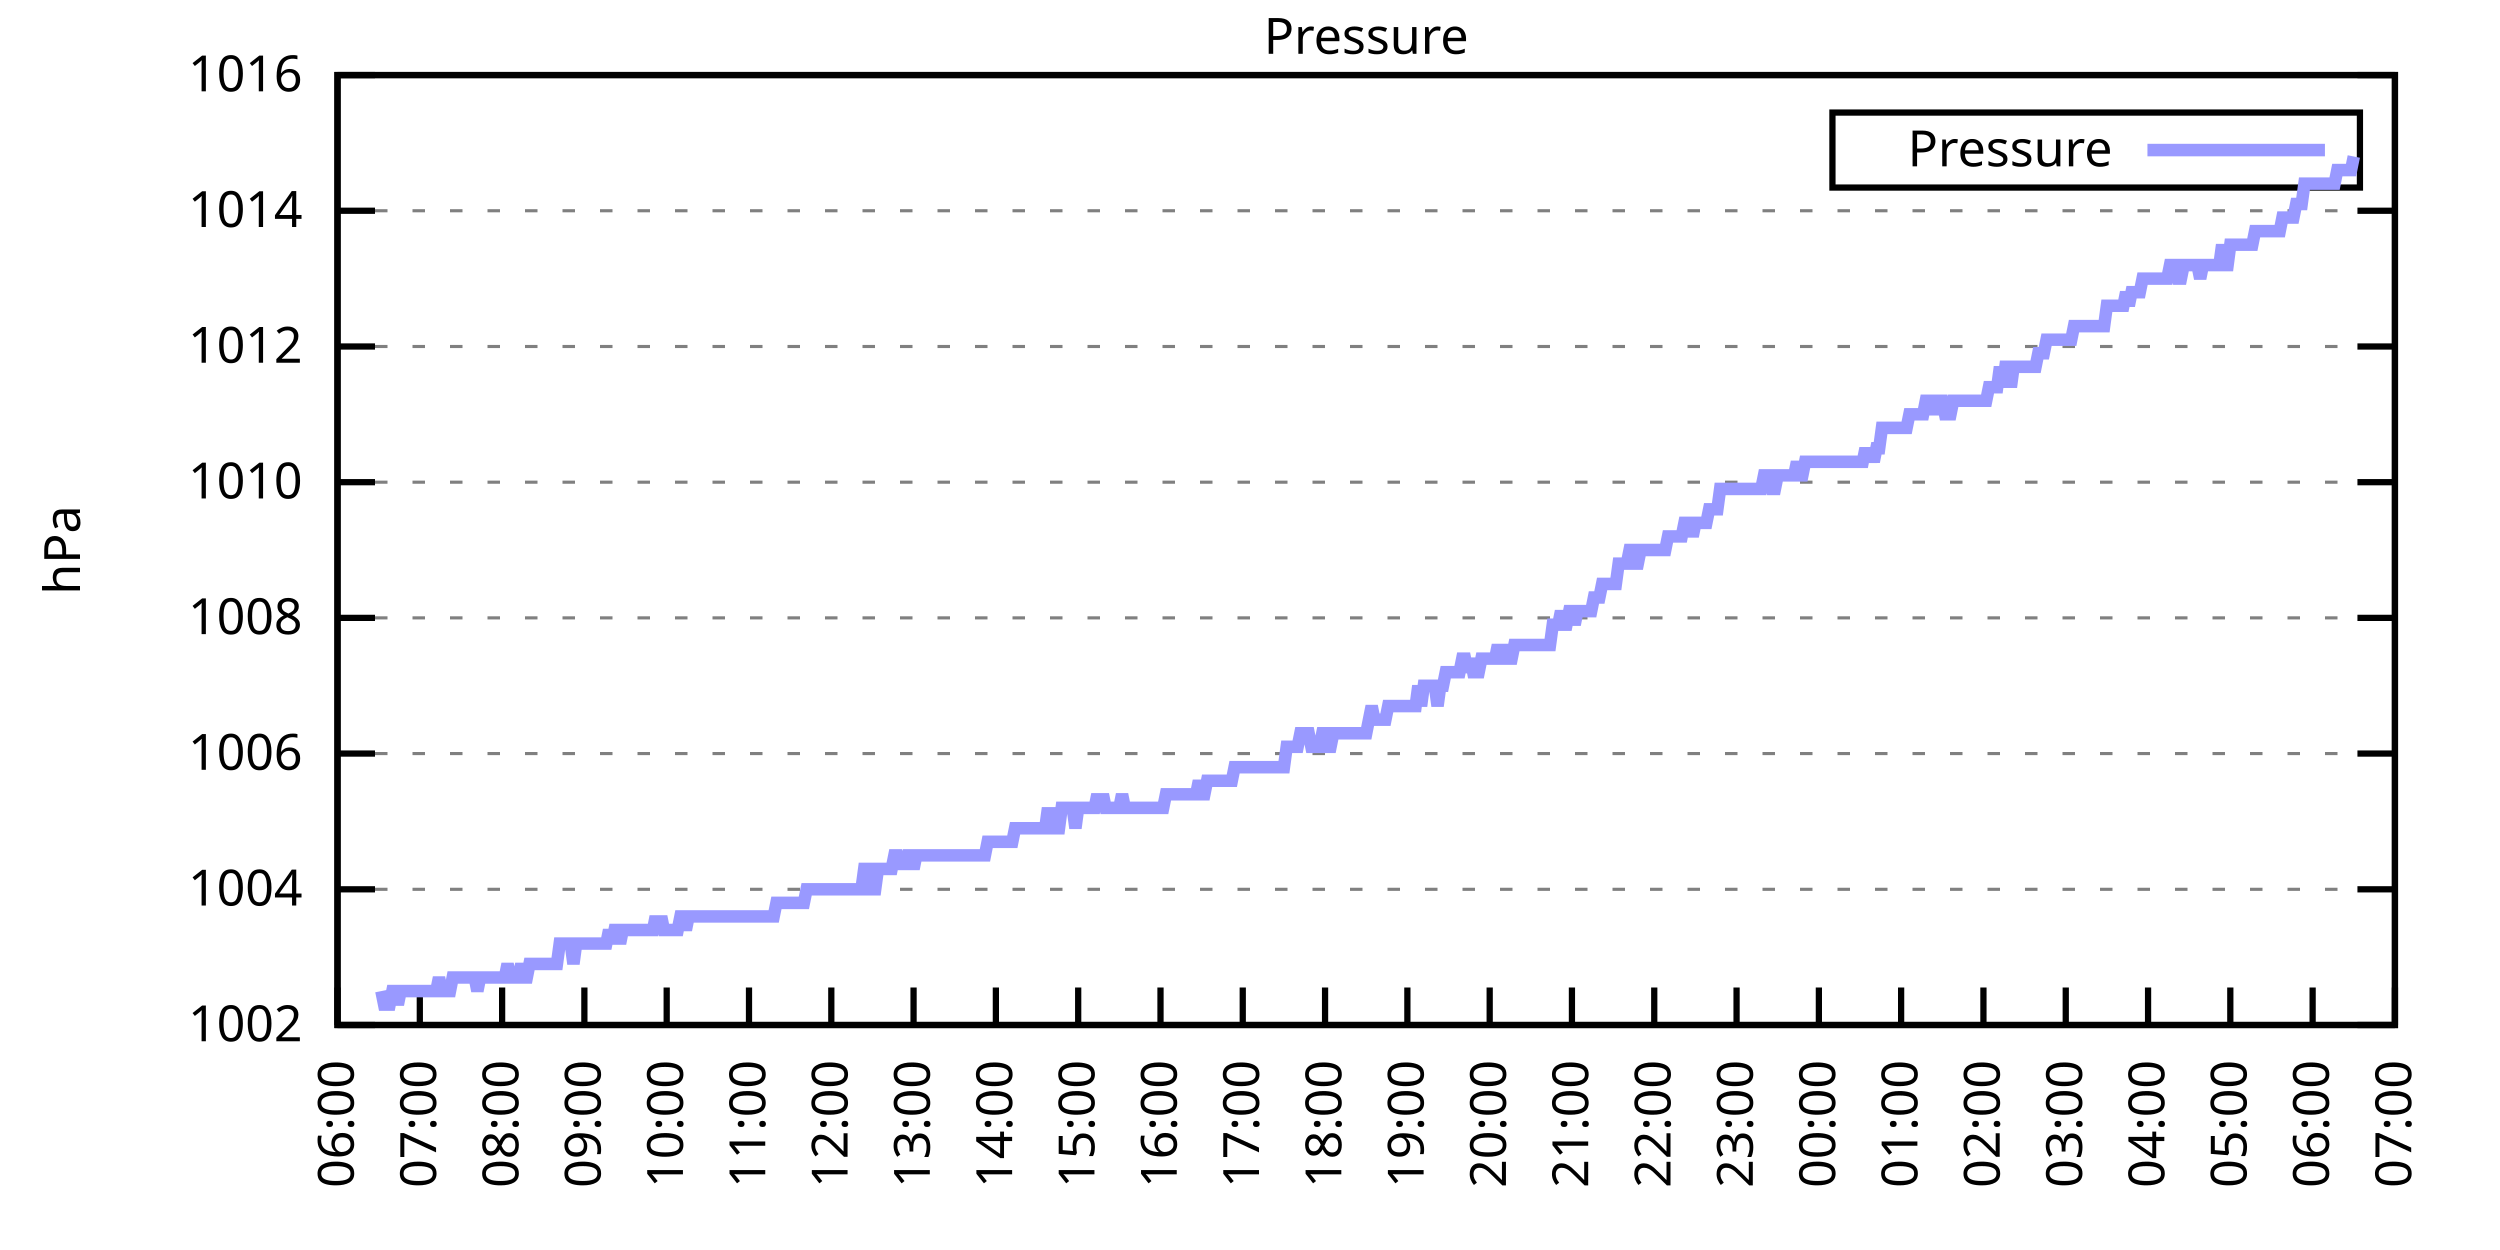
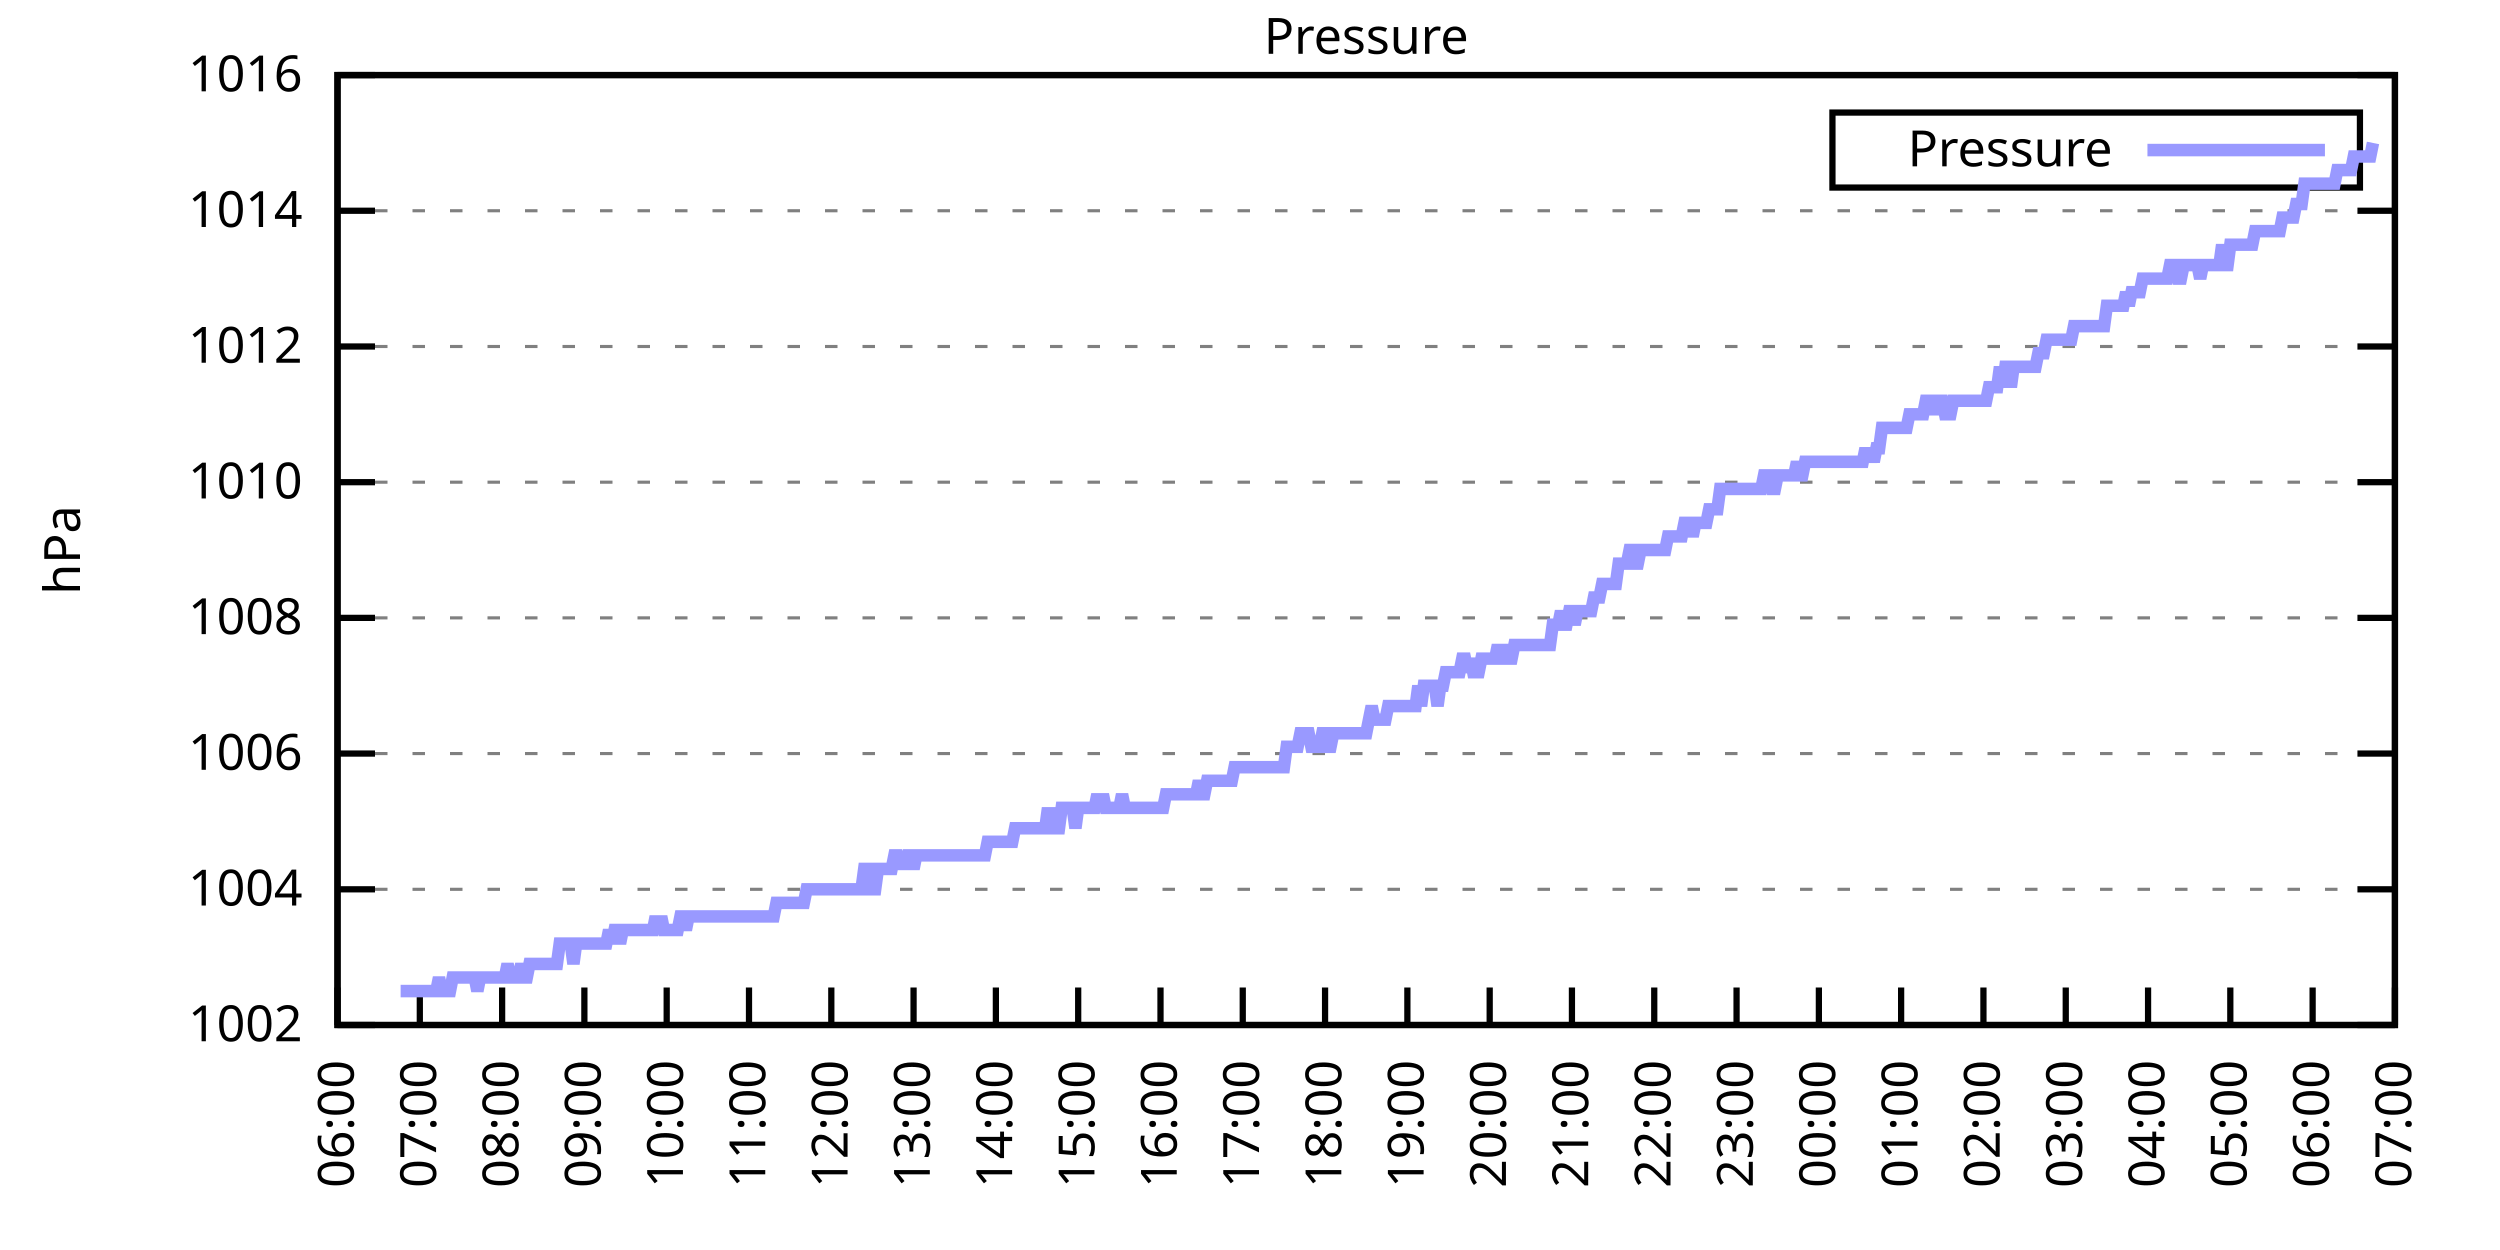
<svg xmlns="http://www.w3.org/2000/svg" xmlns:xlink="http://www.w3.org/1999/xlink" width="400" height="200" viewBox="0 0 400 200">
  <g id="gnuplot_canvas">
    <rect x="0" y="0" width="400" height="200" fill="none" />
    <defs>
      <circle id="gpDot" r="0.5" stroke-width="0.5" stroke="currentColor" />
      <path id="gpPt0" stroke-width="0.333" stroke="currentColor" d="M-1,0 h2 M0,-1 v2" />
      <path id="gpPt1" stroke-width="0.333" stroke="currentColor" d="M-1,-1 L1,1 M1,-1 L-1,1" />
      <path id="gpPt2" stroke-width="0.333" stroke="currentColor" d="M-1,0 L1,0 M0,-1 L0,1 M-1,-1 L1,1 M-1,1 L1,-1" />
      <rect id="gpPt3" stroke-width="0.333" stroke="currentColor" x="-1" y="-1" width="2" height="2" />
      <rect id="gpPt4" stroke-width="0.333" stroke="currentColor" fill="currentColor" x="-1" y="-1" width="2" height="2" />
      <circle id="gpPt5" stroke-width="0.333" stroke="currentColor" cx="0" cy="0" r="1" />
      <use xlink:href="#gpPt5" id="gpPt6" fill="currentColor" stroke="none" />
      <path id="gpPt7" stroke-width="0.333" stroke="currentColor" d="M0,-1.33 L-1.33,0.67 L1.33,0.67 z" />
      <use xlink:href="#gpPt7" id="gpPt8" fill="currentColor" stroke="none" />
      <use xlink:href="#gpPt7" id="gpPt9" stroke="currentColor" transform="rotate(180)" />
      <use xlink:href="#gpPt9" id="gpPt10" fill="currentColor" stroke="none" />
      <use xlink:href="#gpPt3" id="gpPt11" stroke="currentColor" transform="rotate(45)" />
      <use xlink:href="#gpPt11" id="gpPt12" fill="currentColor" stroke="none" />
      <path id="gpPt13" stroke-width="0.333" stroke="currentColor" d="M0,1.330 L1.265,0.411 L0.782,-1.067 L-0.782,-1.076 L-1.265,0.411 z" />
      <use xlink:href="#gpPt13" id="gpPt14" fill="currentColor" stroke="none" />
      <filter id="textbox" filterUnits="objectBoundingBox" x="0" y="0" height="1" width="1">
        <feFlood flood-color="white" flood-opacity="1" result="bgnd" />
        <feComposite in="SourceGraphic" in2="bgnd" operator="atop" />
      </filter>
      <filter id="greybox" filterUnits="objectBoundingBox" x="0" y="0" height="1" width="1">
        <feFlood flood-color="lightgrey" flood-opacity="1" result="grey" />
        <feComposite in="SourceGraphic" in2="grey" operator="atop" />
      </filter>
    </defs>
    <g fill="none" color="white" stroke="currentColor" stroke-width="1.00" stroke-linecap="butt" stroke-linejoin="miter">
</g>
    <g fill="none" color="black" stroke="currentColor" stroke-width="1.00" stroke-linecap="butt" stroke-linejoin="miter">
      <g stroke="none" shape-rendering="crispEdges">
        <polygon fill="rgb(255, 255, 255)" points="54.00,164.00 383.18,164.00 383.18,12.02 54.00,12.02 " />
      </g>
    </g>
    <g fill="none" color="black" stroke="currentColor" stroke-width="1.00" stroke-linecap="butt" stroke-linejoin="miter">
</g>
    <g fill="none" color="black" stroke="black" stroke-width="0.50" stroke-linecap="butt" stroke-linejoin="miter">
</g>
    <g fill="none" color="gray" stroke="currentColor" stroke-width="0.50" stroke-linecap="butt" stroke-linejoin="miter">
      <path stroke="gray" stroke-dasharray="2,4" class="gridline" d="M54.00,164.00 L383.19,164.00  " />
    </g>
    <g fill="none" color="gray" stroke="gray" stroke-width="1.00" stroke-linecap="butt" stroke-linejoin="miter">
</g>
    <g fill="none" color="black" stroke="currentColor" stroke-width="1.00" stroke-linecap="butt" stroke-linejoin="miter">
      <path stroke="black" d="M54.00,164.00 L60.00,164.00 M383.19,164.00 L377.19,164.00  " />
      <g transform="translate(48.40,166.60)" stroke="none" fill="black" font-family="Sans" font-size="8.00" text-anchor="end">
        <text>
          <tspan font-family="Sans"> 1002</tspan>
        </text>
      </g>
    </g>
    <g fill="none" color="black" stroke="currentColor" stroke-width="1.00" stroke-linecap="butt" stroke-linejoin="miter">
</g>
    <g fill="none" color="black" stroke="black" stroke-width="0.50" stroke-linecap="butt" stroke-linejoin="miter">
</g>
    <g fill="none" color="gray" stroke="currentColor" stroke-width="0.50" stroke-linecap="butt" stroke-linejoin="miter">
      <path stroke="gray" stroke-dasharray="2,4" class="gridline" d="M54.00,142.29 L383.19,142.29  " />
    </g>
    <g fill="none" color="gray" stroke="gray" stroke-width="1.00" stroke-linecap="butt" stroke-linejoin="miter">
</g>
    <g fill="none" color="black" stroke="currentColor" stroke-width="1.00" stroke-linecap="butt" stroke-linejoin="miter">
      <path stroke="black" d="M54.00,142.29 L60.00,142.29 M383.19,142.29 L377.19,142.29  " />
      <g transform="translate(48.40,144.89)" stroke="none" fill="black" font-family="Sans" font-size="8.00" text-anchor="end">
        <text>
          <tspan font-family="Sans"> 1004</tspan>
        </text>
      </g>
    </g>
    <g fill="none" color="black" stroke="currentColor" stroke-width="1.00" stroke-linecap="butt" stroke-linejoin="miter">
</g>
    <g fill="none" color="black" stroke="black" stroke-width="0.50" stroke-linecap="butt" stroke-linejoin="miter">
</g>
    <g fill="none" color="gray" stroke="currentColor" stroke-width="0.50" stroke-linecap="butt" stroke-linejoin="miter">
      <path stroke="gray" stroke-dasharray="2,4" class="gridline" d="M54.00,120.57 L383.19,120.57  " />
    </g>
    <g fill="none" color="gray" stroke="gray" stroke-width="1.00" stroke-linecap="butt" stroke-linejoin="miter">
</g>
    <g fill="none" color="black" stroke="currentColor" stroke-width="1.00" stroke-linecap="butt" stroke-linejoin="miter">
      <path stroke="black" d="M54.00,120.57 L60.00,120.57 M383.19,120.57 L377.19,120.57  " />
      <g transform="translate(48.40,123.17)" stroke="none" fill="black" font-family="Sans" font-size="8.00" text-anchor="end">
        <text>
          <tspan font-family="Sans"> 1006</tspan>
        </text>
      </g>
    </g>
    <g fill="none" color="black" stroke="currentColor" stroke-width="1.00" stroke-linecap="butt" stroke-linejoin="miter">
</g>
    <g fill="none" color="black" stroke="black" stroke-width="0.50" stroke-linecap="butt" stroke-linejoin="miter">
</g>
    <g fill="none" color="gray" stroke="currentColor" stroke-width="0.50" stroke-linecap="butt" stroke-linejoin="miter">
      <path stroke="gray" stroke-dasharray="2,4" class="gridline" d="M54.00,98.86 L383.19,98.86  " />
    </g>
    <g fill="none" color="gray" stroke="gray" stroke-width="1.00" stroke-linecap="butt" stroke-linejoin="miter">
</g>
    <g fill="none" color="black" stroke="currentColor" stroke-width="1.00" stroke-linecap="butt" stroke-linejoin="miter">
      <path stroke="black" d="M54.00,98.86 L60.00,98.86 M383.19,98.86 L377.19,98.86  " />
      <g transform="translate(48.40,101.46)" stroke="none" fill="black" font-family="Sans" font-size="8.00" text-anchor="end">
        <text>
          <tspan font-family="Sans"> 1008</tspan>
        </text>
      </g>
    </g>
    <g fill="none" color="black" stroke="currentColor" stroke-width="1.00" stroke-linecap="butt" stroke-linejoin="miter">
</g>
    <g fill="none" color="black" stroke="black" stroke-width="0.50" stroke-linecap="butt" stroke-linejoin="miter">
</g>
    <g fill="none" color="gray" stroke="currentColor" stroke-width="0.50" stroke-linecap="butt" stroke-linejoin="miter">
      <path stroke="gray" stroke-dasharray="2,4" class="gridline" d="M54.00,77.15 L383.19,77.15  " />
    </g>
    <g fill="none" color="gray" stroke="gray" stroke-width="1.00" stroke-linecap="butt" stroke-linejoin="miter">
</g>
    <g fill="none" color="black" stroke="currentColor" stroke-width="1.00" stroke-linecap="butt" stroke-linejoin="miter">
      <path stroke="black" d="M54.00,77.15 L60.00,77.15 M383.19,77.15 L377.19,77.15  " />
      <g transform="translate(48.40,79.75)" stroke="none" fill="black" font-family="Sans" font-size="8.00" text-anchor="end">
        <text>
          <tspan font-family="Sans"> 1010</tspan>
        </text>
      </g>
    </g>
    <g fill="none" color="black" stroke="currentColor" stroke-width="1.00" stroke-linecap="butt" stroke-linejoin="miter">
</g>
    <g fill="none" color="black" stroke="black" stroke-width="0.50" stroke-linecap="butt" stroke-linejoin="miter">
</g>
    <g fill="none" color="gray" stroke="currentColor" stroke-width="0.50" stroke-linecap="butt" stroke-linejoin="miter">
      <path stroke="gray" stroke-dasharray="2,4" class="gridline" d="M54.00,55.44 L383.19,55.44  " />
    </g>
    <g fill="none" color="gray" stroke="gray" stroke-width="1.00" stroke-linecap="butt" stroke-linejoin="miter">
</g>
    <g fill="none" color="black" stroke="currentColor" stroke-width="1.00" stroke-linecap="butt" stroke-linejoin="miter">
      <path stroke="black" d="M54.00,55.44 L60.00,55.44 M383.19,55.44 L377.19,55.44  " />
      <g transform="translate(48.40,58.04)" stroke="none" fill="black" font-family="Sans" font-size="8.00" text-anchor="end">
        <text>
          <tspan font-family="Sans"> 1012</tspan>
        </text>
      </g>
    </g>
    <g fill="none" color="black" stroke="currentColor" stroke-width="1.00" stroke-linecap="butt" stroke-linejoin="miter">
</g>
    <g fill="none" color="black" stroke="black" stroke-width="0.50" stroke-linecap="butt" stroke-linejoin="miter">
</g>
    <g fill="none" color="gray" stroke="currentColor" stroke-width="0.50" stroke-linecap="butt" stroke-linejoin="miter">
      <path stroke="gray" stroke-dasharray="2,4" class="gridline" d="M54.00,33.72 L383.19,33.72  " />
    </g>
    <g fill="none" color="gray" stroke="gray" stroke-width="1.00" stroke-linecap="butt" stroke-linejoin="miter">
</g>
    <g fill="none" color="black" stroke="currentColor" stroke-width="1.00" stroke-linecap="butt" stroke-linejoin="miter">
      <path stroke="black" d="M54.00,33.72 L60.00,33.72 M383.19,33.72 L377.19,33.72  " />
      <g transform="translate(48.40,36.32)" stroke="none" fill="black" font-family="Sans" font-size="8.00" text-anchor="end">
        <text>
          <tspan font-family="Sans"> 1014</tspan>
        </text>
      </g>
    </g>
    <g fill="none" color="black" stroke="currentColor" stroke-width="1.00" stroke-linecap="butt" stroke-linejoin="miter">
</g>
    <g fill="none" color="black" stroke="black" stroke-width="0.50" stroke-linecap="butt" stroke-linejoin="miter">
</g>
    <g fill="none" color="gray" stroke="currentColor" stroke-width="0.50" stroke-linecap="butt" stroke-linejoin="miter">
      <path stroke="gray" stroke-dasharray="2,4" class="gridline" d="M54.00,12.01 L383.19,12.01  " />
    </g>
    <g fill="none" color="gray" stroke="gray" stroke-width="1.00" stroke-linecap="butt" stroke-linejoin="miter">
</g>
    <g fill="none" color="black" stroke="currentColor" stroke-width="1.00" stroke-linecap="butt" stroke-linejoin="miter">
      <path stroke="black" d="M54.00,12.01 L60.00,12.01 M383.19,12.01 L377.19,12.01  " />
      <g transform="translate(48.40,14.61)" stroke="none" fill="black" font-family="Sans" font-size="8.00" text-anchor="end">
        <text>
          <tspan font-family="Sans"> 1016</tspan>
        </text>
      </g>
    </g>
    <g fill="none" color="black" stroke="currentColor" stroke-width="1.00" stroke-linecap="butt" stroke-linejoin="miter">
      <path stroke="black" d="M54.00,164.00 L54.00,158.00  " />
      <g transform="translate(56.60,169.60) rotate(270.00)" stroke="none" fill="black" font-family="Sans" font-size="8.00" text-anchor="end">
        <text>
          <tspan font-family="Sans">06:00</tspan>
        </text>
      </g>
    </g>
    <g fill="none" color="black" stroke="currentColor" stroke-width="1.00" stroke-linecap="butt" stroke-linejoin="miter">
      <path stroke="black" d="M67.17,164.00 L67.17,158.00  " />
      <g transform="translate(69.77,169.60) rotate(270.00)" stroke="none" fill="black" font-family="Sans" font-size="8.00" text-anchor="end">
        <text>
          <tspan font-family="Sans">07:00</tspan>
        </text>
      </g>
    </g>
    <g fill="none" color="black" stroke="currentColor" stroke-width="1.00" stroke-linecap="butt" stroke-linejoin="miter">
      <path stroke="black" d="M80.34,164.00 L80.34,158.00  " />
      <g transform="translate(82.94,169.60) rotate(270.00)" stroke="none" fill="black" font-family="Sans" font-size="8.00" text-anchor="end">
        <text>
          <tspan font-family="Sans">08:00</tspan>
        </text>
      </g>
    </g>
    <g fill="none" color="black" stroke="currentColor" stroke-width="1.00" stroke-linecap="butt" stroke-linejoin="miter">
      <path stroke="black" d="M93.50,164.00 L93.50,158.00  " />
      <g transform="translate(96.10,169.60) rotate(270.00)" stroke="none" fill="black" font-family="Sans" font-size="8.00" text-anchor="end">
        <text>
          <tspan font-family="Sans">09:00</tspan>
        </text>
      </g>
    </g>
    <g fill="none" color="black" stroke="currentColor" stroke-width="1.00" stroke-linecap="butt" stroke-linejoin="miter">
      <path stroke="black" d="M106.67,164.00 L106.67,158.00  " />
      <g transform="translate(109.27,169.60) rotate(270.00)" stroke="none" fill="black" font-family="Sans" font-size="8.00" text-anchor="end">
        <text>
          <tspan font-family="Sans">10:00</tspan>
        </text>
      </g>
    </g>
    <g fill="none" color="black" stroke="currentColor" stroke-width="1.00" stroke-linecap="butt" stroke-linejoin="miter">
      <path stroke="black" d="M119.84,164.00 L119.84,158.00  " />
      <g transform="translate(122.44,169.60) rotate(270.00)" stroke="none" fill="black" font-family="Sans" font-size="8.00" text-anchor="end">
        <text>
          <tspan font-family="Sans">11:00</tspan>
        </text>
      </g>
    </g>
    <g fill="none" color="black" stroke="currentColor" stroke-width="1.00" stroke-linecap="butt" stroke-linejoin="miter">
      <path stroke="black" d="M133.01,164.00 L133.01,158.00  " />
      <g transform="translate(135.61,169.60) rotate(270.00)" stroke="none" fill="black" font-family="Sans" font-size="8.00" text-anchor="end">
        <text>
          <tspan font-family="Sans">12:00</tspan>
        </text>
      </g>
    </g>
    <g fill="none" color="black" stroke="currentColor" stroke-width="1.00" stroke-linecap="butt" stroke-linejoin="miter">
      <path stroke="black" d="M146.17,164.00 L146.17,158.00  " />
      <g transform="translate(148.77,169.60) rotate(270.00)" stroke="none" fill="black" font-family="Sans" font-size="8.00" text-anchor="end">
        <text>
          <tspan font-family="Sans">13:00</tspan>
        </text>
      </g>
    </g>
    <g fill="none" color="black" stroke="currentColor" stroke-width="1.00" stroke-linecap="butt" stroke-linejoin="miter">
      <path stroke="black" d="M159.34,164.00 L159.34,158.00  " />
      <g transform="translate(161.94,169.60) rotate(270.00)" stroke="none" fill="black" font-family="Sans" font-size="8.00" text-anchor="end">
        <text>
          <tspan font-family="Sans">14:00</tspan>
        </text>
      </g>
    </g>
    <g fill="none" color="black" stroke="currentColor" stroke-width="1.00" stroke-linecap="butt" stroke-linejoin="miter">
      <path stroke="black" d="M172.51,164.00 L172.51,158.00  " />
      <g transform="translate(175.11,169.60) rotate(270.00)" stroke="none" fill="black" font-family="Sans" font-size="8.00" text-anchor="end">
        <text>
          <tspan font-family="Sans">15:00</tspan>
        </text>
      </g>
    </g>
    <g fill="none" color="black" stroke="currentColor" stroke-width="1.00" stroke-linecap="butt" stroke-linejoin="miter">
      <path stroke="black" d="M185.68,164.00 L185.68,158.00  " />
      <g transform="translate(188.28,169.60) rotate(270.00)" stroke="none" fill="black" font-family="Sans" font-size="8.00" text-anchor="end">
        <text>
          <tspan font-family="Sans">16:00</tspan>
        </text>
      </g>
    </g>
    <g fill="none" color="black" stroke="currentColor" stroke-width="1.00" stroke-linecap="butt" stroke-linejoin="miter">
      <path stroke="black" d="M198.84,164.00 L198.84,158.00  " />
      <g transform="translate(201.44,169.60) rotate(270.00)" stroke="none" fill="black" font-family="Sans" font-size="8.00" text-anchor="end">
        <text>
          <tspan font-family="Sans">17:00</tspan>
        </text>
      </g>
    </g>
    <g fill="none" color="black" stroke="currentColor" stroke-width="1.00" stroke-linecap="butt" stroke-linejoin="miter">
      <path stroke="black" d="M212.01,164.00 L212.01,158.00  " />
      <g transform="translate(214.61,169.60) rotate(270.00)" stroke="none" fill="black" font-family="Sans" font-size="8.00" text-anchor="end">
        <text>
          <tspan font-family="Sans">18:00</tspan>
        </text>
      </g>
    </g>
    <g fill="none" color="black" stroke="currentColor" stroke-width="1.00" stroke-linecap="butt" stroke-linejoin="miter">
      <path stroke="black" d="M225.18,164.00 L225.18,158.00  " />
      <g transform="translate(227.78,169.60) rotate(270.00)" stroke="none" fill="black" font-family="Sans" font-size="8.00" text-anchor="end">
        <text>
          <tspan font-family="Sans">19:00</tspan>
        </text>
      </g>
    </g>
    <g fill="none" color="black" stroke="currentColor" stroke-width="1.00" stroke-linecap="butt" stroke-linejoin="miter">
      <path stroke="black" d="M238.35,164.00 L238.35,158.00  " />
      <g transform="translate(240.95,169.60) rotate(270.00)" stroke="none" fill="black" font-family="Sans" font-size="8.00" text-anchor="end">
        <text>
          <tspan font-family="Sans">20:00</tspan>
        </text>
      </g>
    </g>
    <g fill="none" color="black" stroke="currentColor" stroke-width="1.00" stroke-linecap="butt" stroke-linejoin="miter">
      <path stroke="black" d="M251.51,164.00 L251.51,158.00  " />
      <g transform="translate(254.11,169.60) rotate(270.00)" stroke="none" fill="black" font-family="Sans" font-size="8.00" text-anchor="end">
        <text>
          <tspan font-family="Sans">21:00</tspan>
        </text>
      </g>
    </g>
    <g fill="none" color="black" stroke="currentColor" stroke-width="1.00" stroke-linecap="butt" stroke-linejoin="miter">
      <path stroke="black" d="M264.68,164.00 L264.68,158.00  " />
      <g transform="translate(267.28,169.60) rotate(270.00)" stroke="none" fill="black" font-family="Sans" font-size="8.00" text-anchor="end">
        <text>
          <tspan font-family="Sans">22:00</tspan>
        </text>
      </g>
    </g>
    <g fill="none" color="black" stroke="currentColor" stroke-width="1.00" stroke-linecap="butt" stroke-linejoin="miter">
      <path stroke="black" d="M277.85,164.00 L277.85,158.00  " />
      <g transform="translate(280.45,169.60) rotate(270.00)" stroke="none" fill="black" font-family="Sans" font-size="8.00" text-anchor="end">
        <text>
          <tspan font-family="Sans">23:00</tspan>
        </text>
      </g>
    </g>
    <g fill="none" color="black" stroke="currentColor" stroke-width="1.00" stroke-linecap="butt" stroke-linejoin="miter">
      <path stroke="black" d="M291.02,164.00 L291.02,158.00  " />
      <g transform="translate(293.62,169.60) rotate(270.00)" stroke="none" fill="black" font-family="Sans" font-size="8.00" text-anchor="end">
        <text>
          <tspan font-family="Sans">00:00</tspan>
        </text>
      </g>
    </g>
    <g fill="none" color="black" stroke="currentColor" stroke-width="1.00" stroke-linecap="butt" stroke-linejoin="miter">
      <path stroke="black" d="M304.18,164.00 L304.18,158.00  " />
      <g transform="translate(306.78,169.60) rotate(270.00)" stroke="none" fill="black" font-family="Sans" font-size="8.00" text-anchor="end">
        <text>
          <tspan font-family="Sans">01:00</tspan>
        </text>
      </g>
    </g>
    <g fill="none" color="black" stroke="currentColor" stroke-width="1.00" stroke-linecap="butt" stroke-linejoin="miter">
      <path stroke="black" d="M317.35,164.00 L317.35,158.00  " />
      <g transform="translate(319.95,169.60) rotate(270.00)" stroke="none" fill="black" font-family="Sans" font-size="8.00" text-anchor="end">
        <text>
          <tspan font-family="Sans">02:00</tspan>
        </text>
      </g>
    </g>
    <g fill="none" color="black" stroke="currentColor" stroke-width="1.00" stroke-linecap="butt" stroke-linejoin="miter">
      <path stroke="black" d="M330.52,164.00 L330.52,158.00  " />
      <g transform="translate(333.12,169.60) rotate(270.00)" stroke="none" fill="black" font-family="Sans" font-size="8.00" text-anchor="end">
        <text>
          <tspan font-family="Sans">03:00</tspan>
        </text>
      </g>
    </g>
    <g fill="none" color="black" stroke="currentColor" stroke-width="1.00" stroke-linecap="butt" stroke-linejoin="miter">
      <path stroke="black" d="M343.69,164.00 L343.69,158.00  " />
      <g transform="translate(346.29,169.60) rotate(270.00)" stroke="none" fill="black" font-family="Sans" font-size="8.00" text-anchor="end">
        <text>
          <tspan font-family="Sans">04:00</tspan>
        </text>
      </g>
    </g>
    <g fill="none" color="black" stroke="currentColor" stroke-width="1.00" stroke-linecap="butt" stroke-linejoin="miter">
      <path stroke="black" d="M356.85,164.00 L356.85,158.00  " />
      <g transform="translate(359.45,169.60) rotate(270.00)" stroke="none" fill="black" font-family="Sans" font-size="8.00" text-anchor="end">
        <text>
          <tspan font-family="Sans">05:00</tspan>
        </text>
      </g>
    </g>
    <g fill="none" color="black" stroke="currentColor" stroke-width="1.00" stroke-linecap="butt" stroke-linejoin="miter">
      <path stroke="black" d="M370.02,164.00 L370.02,158.00  " />
      <g transform="translate(372.62,169.60) rotate(270.00)" stroke="none" fill="black" font-family="Sans" font-size="8.00" text-anchor="end">
        <text>
          <tspan font-family="Sans">06:00</tspan>
        </text>
      </g>
    </g>
    <g fill="none" color="black" stroke="currentColor" stroke-width="1.00" stroke-linecap="butt" stroke-linejoin="miter">
      <path stroke="black" d="M383.19,164.00 L383.19,158.00  " />
      <g transform="translate(385.79,169.60) rotate(270.00)" stroke="none" fill="black" font-family="Sans" font-size="8.00" text-anchor="end">
        <text>
          <tspan font-family="Sans">07:00</tspan>
        </text>
      </g>
    </g>
    <g fill="none" color="black" stroke="currentColor" stroke-width="1.00" stroke-linecap="butt" stroke-linejoin="miter">
</g>
    <g fill="none" color="black" stroke="currentColor" stroke-width="1.00" stroke-linecap="butt" stroke-linejoin="miter">
      <path stroke="black" d="M54.00,12.01 L54.00,164.00 L383.19,164.00 L383.19,12.01 L54.00,12.01 Z  " />
    </g>
    <g fill="none" color="black" stroke="currentColor" stroke-width="1.00" stroke-linecap="butt" stroke-linejoin="miter">
</g>
    <g fill="none" color="black" stroke="currentColor" stroke-width="1.00" stroke-linecap="butt" stroke-linejoin="miter">
      <path stroke="black" d="M293.19,30.01 L293.19,18.01 L377.59,18.01 L377.59,30.01 L293.19,30.01 Z  " />
    </g>
    <g id="Pressure_plot_1">
      <g fill="none" color="white" stroke="black" stroke-width="2.00" stroke-linecap="butt" stroke-linejoin="miter">
</g>
      <g fill="none" color="black" stroke="currentColor" stroke-width="2.00" stroke-linecap="butt" stroke-linejoin="miter">
        <g transform="translate(337.99,26.61)" stroke="none" fill="black" font-family="Sans" font-size="8.00" text-anchor="end">
          <text>
            <tspan font-family="Sans">Pressure</tspan>
          </text>
        </g>
      </g>
      <g fill="none" color="black" stroke="currentColor" stroke-width="2.00" stroke-linecap="butt" stroke-linejoin="miter">
-         <path stroke="rgb(153, 153, 255)" d="M343.59,24.01 L371.99,24.01 M61.02,158.57 L61.46,160.74 L61.90,160.74 L62.34,160.74 L62.78,158.57 L63.22,158.57   L63.66,160.74 L64.10,158.57 L64.53,158.57 L64.97,158.57 L65.41,158.57 L65.85,158.57 L66.29,158.57 L66.73,158.57   L67.17,158.57 L67.61,158.57 L68.05,158.57 L68.48,158.57 L68.92,158.57 L69.36,158.57 L69.80,158.57 L70.24,156.40   L70.68,158.57 L71.12,158.57 L71.56,158.57 L72.00,158.57 L72.43,156.40 L72.87,156.40 L73.31,156.40 L73.75,156.40   L74.19,156.40 L74.63,156.40 L75.07,156.40 L75.51,156.40 L75.95,156.40 L76.38,158.57 L76.82,156.40 L77.26,156.40   L77.70,156.40 L78.14,156.40 L78.58,156.40 L79.02,156.40 L79.46,156.40 L79.90,156.40 L80.34,156.40 L80.77,156.40   L81.21,154.23 L81.65,156.40 L82.09,156.40 L82.53,156.40 L82.97,156.40 L83.41,154.23 L83.85,156.40 L84.29,156.40   L84.72,154.23 L85.16,154.23 L85.60,154.23 L86.04,154.23 L86.48,154.23 L86.92,154.23 L87.36,154.23 L87.80,154.23   L88.24,154.23 L88.67,154.23 L89.11,154.23 L89.55,150.97 L89.99,150.97 L90.43,150.97 L90.87,150.97 L91.31,150.97   L91.75,154.23 L92.19,150.97 L92.62,150.97 L93.06,150.97 L93.50,150.97 L93.94,150.97 L94.38,150.97 L94.82,150.97   L95.26,150.97 L95.70,150.97 L96.14,150.97 L96.58,150.97 L97.01,150.97 L97.45,148.80 L97.89,150.97 L98.33,148.80   L98.77,148.80 L99.21,150.97 L99.65,148.80 L100.09,148.80 L100.53,148.80 L100.96,148.80 L101.40,148.80 L101.84,148.80   L102.28,148.80 L102.72,148.80 L103.16,148.80 L103.60,148.80 L104.04,148.80 L104.48,148.80 L104.91,146.63 L105.35,148.80   L105.79,146.63 L106.23,148.80 L106.67,148.80 L107.11,148.80 L107.55,148.80 L107.99,148.80 L108.43,148.80 L108.87,146.63   L109.30,146.63 L109.74,148.80 L110.18,146.63 L110.62,146.63 L111.06,146.63 L111.50,146.63 L111.94,146.63 L112.38,146.63   L112.82,146.63 L113.25,146.63 L113.69,146.63 L114.13,146.63 L114.57,146.63 L115.01,146.63 L115.45,146.63 L115.89,146.63   L116.33,146.63 L116.77,146.63 L117.20,146.63 L117.64,146.63 L118.08,146.63 L118.52,146.63 L118.96,146.63 L119.40,146.63   L119.84,146.63 L120.28,146.63 L120.72,146.63 L121.15,146.63 L121.59,146.63 L122.03,146.63 L122.47,146.63 L122.91,146.63   L123.35,146.63 L123.79,146.63 L124.23,144.46 L124.67,144.46 L125.11,144.46 L125.54,144.46 L125.98,144.46 L126.42,144.46   L126.86,144.46 L127.30,144.46 L127.74,144.46 L128.18,144.46 L128.62,144.46 L129.06,142.29 L129.49,142.29 L129.93,142.29   L130.37,142.29 L130.81,142.29 L131.25,142.29 L131.69,142.29 L132.13,142.29 L132.57,142.29 L133.01,142.29 L133.44,142.29   L133.88,142.29 L134.32,142.29 L134.76,142.29 L135.20,142.29 L135.64,142.29 L136.08,142.29 L136.52,142.29 L136.96,142.29   L137.39,142.29 L137.83,142.29 L138.27,139.03 L138.71,139.03 L139.15,142.29 L139.59,142.29 L140.03,142.29 L140.47,139.03   L140.91,139.03 L141.35,139.03 L141.78,139.03 L142.22,139.03 L142.66,139.03 L143.10,136.86 L143.54,136.86 L143.98,139.03   L144.42,136.86 L144.86,139.03 L145.30,136.86 L145.73,136.86 L146.17,139.03 L146.61,136.86 L147.05,136.86 L147.49,136.86   L147.93,136.86 L148.37,136.86 L148.81,136.86 L149.25,136.86 L149.68,136.86 L150.12,136.86 L150.56,136.86 L151.00,136.86   L151.44,136.86 L151.88,136.86 L152.32,136.86 L152.76,136.86 L153.20,136.86 L153.63,136.86 L154.07,136.86 L154.51,136.86   L154.95,136.86 L155.39,136.86 L155.83,136.86 L156.27,136.86 L156.71,136.86 L157.15,136.86 L157.59,136.86 L158.02,134.69   L158.46,134.69 L158.90,134.69 L159.34,134.69 L159.78,134.69 L160.22,134.69 L160.66,134.69 L161.10,134.69 L161.54,134.69   L161.97,134.69 L162.41,132.52 L162.85,132.52 L163.29,132.52 L163.73,132.52 L164.17,132.52 L164.61,132.52 L165.05,132.52   L165.49,132.52 L165.92,132.52 L166.36,132.52 L166.80,132.52 L167.24,132.52 L167.68,129.26 L168.12,132.52 L168.56,129.26   L169.00,132.52 L169.44,132.52 L169.87,129.26 L170.31,129.26 L170.75,129.26 L171.19,129.26 L171.63,129.26 L172.07,132.52   L172.51,129.26 L172.95,129.26 L173.39,129.26 L173.83,129.26 L174.26,129.26 L174.70,129.26 L175.14,129.26 L175.58,127.09   L176.02,129.26 L176.46,127.09 L176.90,129.26 L177.34,129.26 L177.78,129.26 L178.21,129.26 L178.65,129.26 L179.09,129.26   L179.53,127.09 L179.97,129.26 L180.41,129.26 L180.85,129.26 L181.29,129.26 L181.73,129.26 L182.16,129.26 L182.60,129.26   L183.04,129.26 L183.48,129.26 L183.92,129.26 L184.36,129.26 L184.80,129.26 L185.24,129.26 L185.68,129.26 L186.11,129.26   L186.55,127.09 L186.99,127.09 L187.43,127.09 L187.87,127.09 L188.31,127.09 L188.75,127.09 L189.19,127.09 L189.63,127.09   L190.07,127.09 L190.50,127.09 L190.94,127.09 L191.38,127.09 L191.82,124.92 L192.26,127.09 L192.70,127.09 L193.14,124.92   L193.58,124.92 L194.02,124.92 L194.45,124.92 L194.89,124.92 L195.33,124.92 L195.77,124.92 L196.21,124.92 L196.65,124.92   L197.09,124.92 L197.53,122.75 L197.97,122.75 L198.40,122.75 L198.84,122.75 L199.28,122.75 L199.72,122.75 L200.16,122.75   L200.60,122.75 L201.04,122.75 L201.48,122.75 L201.92,122.75 L202.35,122.75 L202.79,122.75 L203.23,122.75 L203.67,122.75   L204.11,122.75 L204.55,122.75 L204.99,122.75 L205.43,122.75 L205.87,119.49 L206.31,119.49 L206.74,119.49 L207.18,119.49   L207.62,119.49 L208.06,117.32 L208.50,117.32 L208.94,117.32 L209.38,117.32 L209.82,119.49 L210.26,119.49 L210.69,119.49   L211.13,119.49 L211.57,117.32 L212.01,117.32 L212.45,119.49 L212.89,119.49 L213.33,117.32 L213.77,117.32 L214.21,117.32   L214.64,117.32 L215.08,117.32 L215.52,117.32 L215.96,117.32 L216.40,117.32 L216.84,117.32 L217.28,117.32 L217.72,117.32   L218.16,117.32 L218.60,117.32 L219.03,115.15 L219.47,112.97 L219.91,115.15 L220.35,115.15 L220.79,115.15 L221.23,115.15   L221.67,115.15 L222.11,112.97 L222.55,112.97 L222.98,112.97 L223.42,112.97 L223.86,112.97 L224.30,112.97 L224.74,112.97   L225.18,112.97 L225.62,112.97 L226.06,112.97 L226.50,112.97 L226.93,109.72 L227.37,112.97 L227.81,109.72 L228.25,109.72   L228.69,109.72 L229.13,109.72 L229.57,109.72 L230.01,112.97 L230.45,109.72 L230.88,109.72 L231.32,107.55 L231.76,107.55   L232.20,107.55 L232.64,107.55 L233.08,107.55 L233.52,107.55 L233.96,105.38 L234.40,105.38 L234.84,107.55 L235.27,105.38   L235.71,107.55 L236.15,107.55 L236.59,107.55 L237.03,105.38 L237.47,105.38 L237.91,105.38 L238.35,105.38 L238.79,105.38   L239.22,105.38 L239.66,103.20 L240.10,105.38 L240.54,105.38 L240.98,103.20 L241.42,105.38 L241.86,105.38 L242.30,103.20   L242.74,103.20 L243.17,103.20 L243.61,103.20 L244.05,103.20 L244.49,103.20 L244.93,103.20 L245.37,103.20 L245.81,103.20   L246.25,103.20 L246.69,103.20 L247.12,103.20 L247.56,103.20 L248.00,103.20 L248.44,99.95 L248.88,99.95 L249.32,99.95   L249.76,97.78 L250.20,99.95 L250.64,99.95 L251.08,97.78 L251.51,97.78 L251.95,99.95 L252.39,97.78 L252.83,97.78   L253.27,97.78 L253.71,97.78 L254.15,97.78 L254.59,97.78 L255.03,95.60 L255.46,95.60 L255.90,95.60 L256.34,93.43   L256.78,93.43 L257.22,93.43 L257.66,93.43 L258.10,93.43 L258.54,93.43 L258.98,90.18 L259.41,90.18 L259.85,90.18   L260.29,90.18 L260.73,88.00 L261.17,88.00 L261.61,90.18 L262.05,90.18 L262.49,88.00 L262.93,88.00 L263.36,88.00   L263.80,88.00 L264.24,88.00 L264.68,88.00 L265.12,88.00 L265.56,88.00 L266.00,88.00 L266.44,88.00 L266.88,85.83   L267.32,85.83 L267.75,85.83 L268.19,85.83 L268.63,85.83 L269.07,85.83 L269.51,83.66 L269.95,83.66 L270.39,83.66   L270.83,85.83 L271.27,83.66 L271.70,83.66 L272.14,83.66 L272.58,83.66 L273.02,83.66 L273.46,81.49 L273.90,81.49   L274.34,81.49 L274.78,81.49 L275.22,78.23 L275.65,78.23 L276.09,78.23 L276.53,78.23 L276.97,78.23 L277.41,78.23   L277.85,78.23 L278.29,78.23 L278.73,78.23 L279.17,78.23 L279.60,78.23 L280.04,78.23 L280.48,78.23 L280.92,78.23   L281.36,78.23 L281.80,78.23 L282.24,76.06 L282.68,76.06 L283.12,76.06 L283.56,78.23 L283.99,78.23 L284.43,76.06   L284.87,76.06 L285.31,76.06 L285.75,76.06 L286.19,76.06 L286.63,76.06 L287.07,76.06 L287.51,73.89 L287.94,76.06   L288.38,76.06 L288.82,73.89 L289.26,73.89 L289.70,73.89 L290.14,73.89 L290.58,73.89 L291.02,73.89 L291.46,73.89   L291.89,73.89 L292.33,73.89 L292.77,73.89 L293.21,73.89 L293.65,73.89 L294.09,73.89 L294.53,73.89 L294.97,73.89   L295.41,73.89 L295.84,73.89 L296.28,73.89 L296.72,73.89 L297.16,73.89 L297.60,73.89 L298.04,73.89 L298.48,71.72   L298.92,73.89 L299.36,71.72 L299.80,73.89 L300.23,71.72 L300.67,71.72 L301.11,68.46 L301.55,68.46 L301.99,68.46   L302.43,68.46 L302.87,68.46 L303.31,68.46 L303.75,68.46 L304.18,68.46 L304.62,68.46 L305.06,68.46 L305.50,66.29   L305.94,66.29 L306.38,66.29 L306.82,66.29 L307.26,66.29 L307.70,66.29 L308.13,64.12 L308.57,64.12 L309.01,64.12   L309.45,66.29 L309.89,64.12 L310.33,64.12 L310.77,64.12 L311.21,66.29 L311.65,66.29 L312.08,66.29 L312.52,64.12   L312.96,64.12 L313.40,64.12 L313.84,64.12 L314.28,64.12 L314.72,64.12 L315.16,64.12 L315.60,64.12 L316.04,64.12   L316.47,64.12 L316.91,64.12 L317.35,64.12 L317.79,64.12 L318.23,61.95 L318.67,61.95 L319.11,61.95 L319.55,61.95   L319.99,58.69 L320.42,61.95 L320.86,58.69 L321.30,58.69 L321.74,61.95 L322.18,58.69 L322.62,58.69 L323.06,58.69   L323.50,58.69 L323.94,58.69 L324.37,58.69 L324.81,58.69 L325.25,58.69 L325.69,58.69 L326.13,56.52 L326.57,56.52   L327.01,56.52 L327.45,54.35 L327.89,54.35 L328.33,54.35 L328.76,54.35 L329.20,54.35 L329.64,54.35 L330.08,54.35   L330.52,54.35 L330.96,54.35 L331.40,54.35 L331.84,52.18 L332.28,52.18 L332.71,52.18 L333.15,52.18 L333.59,52.18   L334.03,52.18 L334.47,52.18 L334.91,52.18 L335.35,52.18 L335.79,52.18 L336.23,52.18 L336.66,52.18 L337.10,48.92   L337.54,48.92 L337.98,48.92 L338.42,48.92 L338.86,48.92 L339.30,48.92 L339.74,48.92 L340.18,46.75 L340.61,48.92   L341.05,46.75 L341.49,46.75 L341.93,46.75 L342.37,46.75 L342.81,44.58 L343.25,44.58 L343.69,44.58 L344.13,44.58   L344.57,44.58 L345.00,44.58 L345.44,44.58 L345.88,44.58 L346.32,44.58 L346.76,44.58 L347.20,42.41 L347.64,42.41   L348.08,42.41 L348.52,44.58 L348.95,44.58 L349.39,42.41 L349.83,42.41 L350.27,42.41 L350.71,42.41 L351.15,42.41   L351.59,42.41 L352.03,44.58 L352.47,42.41 L352.90,42.41 L353.34,42.41 L353.78,42.41 L354.22,42.41 L354.66,42.41   L355.10,42.41 L355.54,39.15 L355.98,42.41 L356.42,42.41 L356.85,39.15 L357.29,39.15 L357.73,39.15 L358.17,39.15   L358.61,39.15 L359.05,39.15 L359.49,39.15 L359.93,39.15 L360.37,39.15 L360.81,36.98 L361.24,36.98 L361.68,36.98   L362.12,36.98 L362.56,36.98 L363.00,36.98 L363.44,36.98 L363.88,36.98 L364.32,36.98 L364.76,36.98 L365.19,34.81   L365.63,34.81 L366.07,34.81 L366.51,34.81 L366.95,34.81 L367.39,32.64 L367.83,32.64 L368.27,32.64 L368.71,29.38   L369.14,29.38 L369.58,29.38 L370.02,29.38 L370.46,29.38 L370.90,29.38 L371.34,29.38 L371.78,29.38 L372.22,29.38   L372.66,29.38 L373.09,29.38 L373.53,29.38 L373.97,27.21 L374.41,27.21 L374.85,27.21 L375.29,27.21 L375.73,27.21   L376.17,27.21 L376.61,25.04  " />
+         <path stroke="rgb(153, 153, 255)" d="M343.59,24.01 L371.99,24.01 M64.10,158.57 L64.53,158.57 L64.97,158.57 L65.41,158.57 L65.85,158.57 L66.29,158.57   L66.73,158.57 L67.17,158.57 L67.61,158.57 L68.05,158.57 L68.48,158.57 L68.92,158.57 L69.36,158.57 L69.80,158.57   L70.24,156.40 L70.68,158.57 L71.12,158.57 L71.56,158.57 L72.00,158.57 L72.43,156.40 L72.87,156.40 L73.31,156.40   L73.75,156.40 L74.19,156.40 L74.63,156.40 L75.07,156.40 L75.51,156.40 L75.95,156.40 L76.38,158.57 L76.82,156.40   L77.26,156.40 L77.70,156.40 L78.14,156.40 L78.58,156.40 L79.02,156.40 L79.46,156.40 L79.90,156.40 L80.34,156.40   L80.77,156.40 L81.21,154.23 L81.65,156.40 L82.09,156.40 L82.53,156.40 L82.97,156.40 L83.41,154.23 L83.85,156.40   L84.29,156.40 L84.72,154.23 L85.16,154.23 L85.60,154.23 L86.04,154.23 L86.48,154.23 L86.92,154.23 L87.36,154.23   L87.80,154.23 L88.24,154.23 L88.67,154.23 L89.11,154.23 L89.55,150.97 L89.99,150.97 L90.43,150.97 L90.87,150.97   L91.31,150.97 L91.75,154.23 L92.19,150.97 L92.62,150.97 L93.06,150.97 L93.50,150.97 L93.94,150.97 L94.38,150.97   L94.82,150.97 L95.26,150.97 L95.70,150.97 L96.14,150.97 L96.58,150.97 L97.01,150.97 L97.45,148.80 L97.89,150.97   L98.33,148.80 L98.77,148.80 L99.21,150.97 L99.65,148.80 L100.09,148.80 L100.53,148.80 L100.96,148.80 L101.40,148.80   L101.84,148.80 L102.28,148.80 L102.72,148.80 L103.16,148.80 L103.60,148.80 L104.04,148.80 L104.48,148.80 L104.91,146.63   L105.35,148.80 L105.79,146.63 L106.23,148.80 L106.67,148.80 L107.11,148.80 L107.55,148.80 L107.99,148.80 L108.43,148.80   L108.87,146.63 L109.30,146.63 L109.74,148.80 L110.18,146.63 L110.62,146.63 L111.06,146.63 L111.50,146.63 L111.94,146.63   L112.38,146.63 L112.82,146.63 L113.25,146.63 L113.69,146.63 L114.13,146.63 L114.57,146.63 L115.01,146.63 L115.45,146.63   L115.89,146.63 L116.33,146.63 L116.77,146.63 L117.20,146.63 L117.64,146.63 L118.08,146.63 L118.52,146.63 L118.96,146.63   L119.40,146.63 L119.84,146.63 L120.28,146.63 L120.72,146.63 L121.15,146.63 L121.59,146.63 L122.03,146.63 L122.47,146.63   L122.91,146.63 L123.35,146.63 L123.79,146.63 L124.23,144.46 L124.67,144.46 L125.11,144.46 L125.54,144.46 L125.98,144.46   L126.42,144.46 L126.86,144.46 L127.30,144.46 L127.74,144.46 L128.18,144.46 L128.62,144.46 L129.06,142.29 L129.49,142.29   L129.93,142.29 L130.37,142.29 L130.81,142.29 L131.25,142.29 L131.69,142.29 L132.13,142.29 L132.57,142.29 L133.01,142.29   L133.44,142.29 L133.88,142.29 L134.32,142.29 L134.76,142.29 L135.20,142.29 L135.64,142.29 L136.08,142.29 L136.52,142.29   L136.96,142.29 L137.39,142.29 L137.83,142.29 L138.27,139.03 L138.71,139.03 L139.15,142.29 L139.59,142.29 L140.03,142.29   L140.47,139.03 L140.91,139.03 L141.35,139.03 L141.78,139.03 L142.22,139.03 L142.66,139.03 L143.10,136.86 L143.54,136.86   L143.98,139.03 L144.42,136.86 L144.86,139.03 L145.30,136.86 L145.73,136.86 L146.17,139.03 L146.61,136.86 L147.05,136.86   L147.49,136.86 L147.93,136.86 L148.37,136.86 L148.81,136.86 L149.25,136.86 L149.68,136.86 L150.12,136.86 L150.56,136.86   L151.00,136.86 L151.44,136.86 L151.88,136.86 L152.32,136.86 L152.76,136.86 L153.20,136.86 L153.63,136.86 L154.07,136.86   L154.51,136.86 L154.95,136.86 L155.39,136.86 L155.83,136.86 L156.27,136.86 L156.71,136.86 L157.15,136.86 L157.59,136.86   L158.02,134.69 L158.46,134.69 L158.90,134.69 L159.34,134.69 L159.78,134.69 L160.22,134.69 L160.66,134.69 L161.10,134.69   L161.54,134.69 L161.97,134.69 L162.41,132.52 L162.85,132.52 L163.29,132.52 L163.73,132.52 L164.17,132.52 L164.61,132.52   L165.05,132.52 L165.49,132.52 L165.92,132.52 L166.36,132.52 L166.80,132.52 L167.24,132.52 L167.68,129.26 L168.12,132.52   L168.56,129.26 L169.00,132.52 L169.44,132.52 L169.87,129.26 L170.31,129.26 L170.75,129.26 L171.19,129.26 L171.63,129.26   L172.07,132.52 L172.51,129.26 L172.95,129.26 L173.39,129.26 L173.83,129.26 L174.26,129.26 L174.70,129.26 L175.14,129.26   L175.58,127.09 L176.02,129.26 L176.46,127.09 L176.90,129.26 L177.34,129.26 L177.78,129.26 L178.21,129.26 L178.65,129.26   L179.09,129.26 L179.53,127.09 L179.97,129.26 L180.41,129.26 L180.85,129.26 L181.29,129.26 L181.73,129.26 L182.16,129.26   L182.60,129.26 L183.04,129.26 L183.48,129.26 L183.92,129.26 L184.36,129.26 L184.80,129.26 L185.24,129.26 L185.68,129.26   L186.11,129.26 L186.55,127.09 L186.99,127.09 L187.43,127.09 L187.87,127.09 L188.31,127.09 L188.75,127.09 L189.19,127.09   L189.63,127.09 L190.07,127.09 L190.50,127.09 L190.94,127.09 L191.38,127.09 L191.82,124.92 L192.26,127.09 L192.70,127.09   L193.14,124.92 L193.58,124.92 L194.02,124.92 L194.45,124.92 L194.89,124.92 L195.33,124.92 L195.77,124.92 L196.21,124.92   L196.65,124.92 L197.09,124.92 L197.53,122.75 L197.97,122.75 L198.40,122.75 L198.84,122.75 L199.28,122.75 L199.72,122.75   L200.16,122.75 L200.60,122.75 L201.04,122.75 L201.48,122.75 L201.92,122.75 L202.35,122.75 L202.79,122.75 L203.23,122.75   L203.67,122.75 L204.11,122.75 L204.55,122.75 L204.99,122.75 L205.43,122.75 L205.87,119.49 L206.31,119.49 L206.74,119.49   L207.18,119.49 L207.62,119.49 L208.06,117.32 L208.50,117.32 L208.94,117.32 L209.38,117.32 L209.82,119.49 L210.26,119.49   L210.69,119.49 L211.13,119.49 L211.57,117.32 L212.01,117.32 L212.45,119.49 L212.89,119.49 L213.33,117.32 L213.77,117.32   L214.21,117.32 L214.64,117.32 L215.08,117.32 L215.52,117.32 L215.96,117.32 L216.40,117.32 L216.84,117.32 L217.28,117.32   L217.72,117.32 L218.16,117.32 L218.60,117.32 L219.03,115.15 L219.47,112.97 L219.91,115.15 L220.35,115.15 L220.79,115.15   L221.23,115.15 L221.67,115.15 L222.11,112.97 L222.55,112.97 L222.98,112.97 L223.42,112.97 L223.86,112.97 L224.30,112.97   L224.74,112.97 L225.18,112.97 L225.62,112.97 L226.06,112.97 L226.50,112.97 L226.93,109.72 L227.37,112.97 L227.81,109.72   L228.25,109.72 L228.69,109.72 L229.13,109.72 L229.57,109.72 L230.01,112.97 L230.45,109.72 L230.88,109.72 L231.32,107.55   L231.76,107.55 L232.20,107.55 L232.64,107.55 L233.08,107.55 L233.52,107.55 L233.96,105.38 L234.40,105.38 L234.84,107.55   L235.27,105.38 L235.71,107.55 L236.15,107.55 L236.59,107.55 L237.03,105.38 L237.47,105.38 L237.91,105.38 L238.35,105.38   L238.79,105.38 L239.22,105.38 L239.66,103.20 L240.10,105.38 L240.54,105.38 L240.98,103.20 L241.42,105.38 L241.86,105.38   L242.30,103.20 L242.74,103.20 L243.17,103.20 L243.61,103.20 L244.05,103.20 L244.49,103.20 L244.93,103.20 L245.37,103.20   L245.81,103.20 L246.25,103.20 L246.69,103.20 L247.12,103.20 L247.56,103.20 L248.00,103.20 L248.44,99.95 L248.88,99.95   L249.32,99.95 L249.76,97.78 L250.20,99.95 L250.64,99.95 L251.08,97.78 L251.51,97.78 L251.95,99.95 L252.39,97.78   L252.83,97.78 L253.27,97.78 L253.71,97.78 L254.15,97.78 L254.59,97.78 L255.03,95.60 L255.46,95.60 L255.90,95.60   L256.34,93.43 L256.78,93.43 L257.22,93.43 L257.66,93.43 L258.10,93.43 L258.54,93.43 L258.98,90.18 L259.41,90.18   L259.85,90.18 L260.29,90.18 L260.73,88.00 L261.17,88.00 L261.61,90.18 L262.05,90.18 L262.49,88.00 L262.93,88.00   L263.36,88.00 L263.80,88.00 L264.24,88.00 L264.68,88.00 L265.12,88.00 L265.56,88.00 L266.00,88.00 L266.44,88.00   L266.88,85.83 L267.32,85.83 L267.75,85.83 L268.19,85.83 L268.63,85.83 L269.07,85.83 L269.51,83.66 L269.95,83.66   L270.39,83.66 L270.83,85.83 L271.27,83.66 L271.70,83.66 L272.14,83.66 L272.58,83.66 L273.02,83.66 L273.46,81.49   L273.90,81.49 L274.34,81.49 L274.78,81.49 L275.22,78.23 L275.65,78.23 L276.09,78.23 L276.53,78.23 L276.97,78.23   L277.41,78.23 L277.85,78.23 L278.29,78.23 L278.73,78.23 L279.17,78.23 L279.60,78.23 L280.04,78.23 L280.48,78.23   L280.92,78.23 L281.36,78.23 L281.80,78.23 L282.24,76.06 L282.68,76.06 L283.12,76.06 L283.56,78.23 L283.99,78.23   L284.43,76.06 L284.87,76.06 L285.31,76.06 L285.75,76.06 L286.19,76.06 L286.63,76.06 L287.07,76.06 L287.51,73.89   L287.94,76.06 L288.38,76.06 L288.82,73.89 L289.26,73.89 L289.70,73.89 L290.14,73.89 L290.58,73.89 L291.02,73.89   L291.46,73.89 L291.89,73.89 L292.33,73.89 L292.77,73.89 L293.21,73.89 L293.65,73.89 L294.09,73.89 L294.53,73.89   L294.97,73.89 L295.41,73.89 L295.84,73.89 L296.28,73.89 L296.72,73.89 L297.16,73.89 L297.60,73.89 L298.04,73.89   L298.48,71.72 L298.92,73.89 L299.36,71.72 L299.80,73.89 L300.23,71.72 L300.67,71.72 L301.11,68.46 L301.55,68.46   L301.99,68.46 L302.43,68.46 L302.87,68.46 L303.31,68.46 L303.75,68.46 L304.18,68.46 L304.62,68.46 L305.06,68.46   L305.50,66.29 L305.94,66.29 L306.38,66.29 L306.82,66.29 L307.26,66.29 L307.70,66.29 L308.13,64.12 L308.57,64.12   L309.01,64.12 L309.45,66.29 L309.89,64.12 L310.33,64.12 L310.77,64.12 L311.21,66.29 L311.65,66.29 L312.08,66.29   L312.52,64.12 L312.96,64.12 L313.40,64.12 L313.84,64.12 L314.28,64.12 L314.72,64.12 L315.16,64.12 L315.60,64.12   L316.04,64.12 L316.47,64.12 L316.91,64.12 L317.35,64.12 L317.79,64.12 L318.23,61.95 L318.67,61.95 L319.11,61.95   L319.55,61.95 L319.99,58.69 L320.42,61.95 L320.86,58.69 L321.30,58.69 L321.74,61.95 L322.18,58.69 L322.62,58.69   L323.06,58.69 L323.50,58.69 L323.94,58.69 L324.37,58.69 L324.81,58.69 L325.25,58.69 L325.69,58.69 L326.13,56.52   L326.57,56.52 L327.01,56.52 L327.45,54.35 L327.89,54.35 L328.33,54.35 L328.76,54.35 L329.20,54.35 L329.64,54.35   L330.08,54.35 L330.52,54.35 L330.96,54.35 L331.40,54.35 L331.84,52.18 L332.28,52.18 L332.71,52.18 L333.15,52.18   L333.59,52.18 L334.03,52.18 L334.47,52.18 L334.91,52.18 L335.35,52.18 L335.79,52.18 L336.23,52.18 L336.66,52.18   L337.10,48.92 L337.54,48.92 L337.98,48.92 L338.42,48.92 L338.86,48.92 L339.30,48.92 L339.74,48.92 L340.18,46.75   L340.61,48.92 L341.05,46.75 L341.49,46.75 L341.93,46.75 L342.37,46.75 L342.81,44.58 L343.25,44.58 L343.69,44.58   L344.13,44.58 L344.57,44.58 L345.00,44.58 L345.44,44.58 L345.88,44.58 L346.32,44.58 L346.76,44.58 L347.20,42.41   L347.64,42.41 L348.08,42.41 L348.52,44.58 L348.95,44.58 L349.39,42.41 L349.83,42.41 L350.27,42.41 L350.71,42.41   L351.15,42.41 L351.59,42.41 L352.03,44.58 L352.47,42.41 L352.90,42.41 L353.34,42.41 L353.78,42.41 L354.22,42.41   L354.66,42.41 L355.10,42.41 L355.54,39.15 L355.98,42.41 L356.42,42.41 L356.85,39.15 L357.29,39.15 L357.73,39.15   L358.17,39.15 L358.61,39.15 L359.05,39.15 L359.49,39.15 L359.93,39.15 L360.37,39.15 L360.81,36.98 L361.24,36.98   L361.68,36.98 L362.12,36.98 L362.56,36.98 L363.00,36.98 L363.44,36.98 L363.88,36.98 L364.32,36.98 L364.76,36.98   L365.19,34.81 L365.63,34.81 L366.07,34.81 L366.51,34.81 L366.95,34.81 L367.39,32.64 L367.83,32.64 L368.27,32.64   L368.71,29.38 L369.14,29.38 L369.58,29.38 L370.02,29.38 L370.46,29.38 L370.90,29.38 L371.34,29.38 L371.78,29.38   L372.22,29.38 L372.66,29.38 L373.09,29.38 L373.53,29.38 L373.97,27.21 L374.41,27.21 L374.85,27.21 L375.29,27.21   L375.73,27.21 L376.17,27.21 L376.61,25.04 L377.05,25.04 L377.48,25.04 L377.92,25.04 L378.36,25.04 L378.80,25.04   L379.24,25.04 L379.68,22.87  " />
      </g>
    </g>
    <g fill="none" color="black" stroke="currentColor" stroke-width="2.00" stroke-linecap="butt" stroke-linejoin="miter">
</g>
    <g fill="none" color="black" stroke="black" stroke-width="1.00" stroke-linecap="butt" stroke-linejoin="miter">
</g>
    <g fill="none" color="black" stroke="currentColor" stroke-width="1.00" stroke-linecap="butt" stroke-linejoin="miter">
      <path stroke="black" d="M54.00,12.01 L54.00,164.00 L383.19,164.00 L383.19,12.01 L54.00,12.01 Z  " />
      <g transform="translate(12.80,88.01) rotate(270.00)" stroke="none" fill="black" font-family="Sans" font-size="8.00" text-anchor="middle">
        <text>
          <tspan font-family="Sans">hPa</tspan>
        </text>
      </g>
    </g>
    <g fill="none" color="black" stroke="currentColor" stroke-width="1.00" stroke-linecap="butt" stroke-linejoin="miter">
</g>
    <g fill="none" color="black" stroke="currentColor" stroke-width="1.00" stroke-linecap="butt" stroke-linejoin="miter">
      <g transform="translate(218.59,8.61)" stroke="none" fill="black" font-family="Sans" font-size="8.00" text-anchor="middle">
        <text>
          <tspan font-family="Sans">Pressure</tspan>
        </text>
      </g>
    </g>
    <g fill="none" color="black" stroke="currentColor" stroke-width="1.00" stroke-linecap="butt" stroke-linejoin="miter">
</g>
  </g>
</svg>
